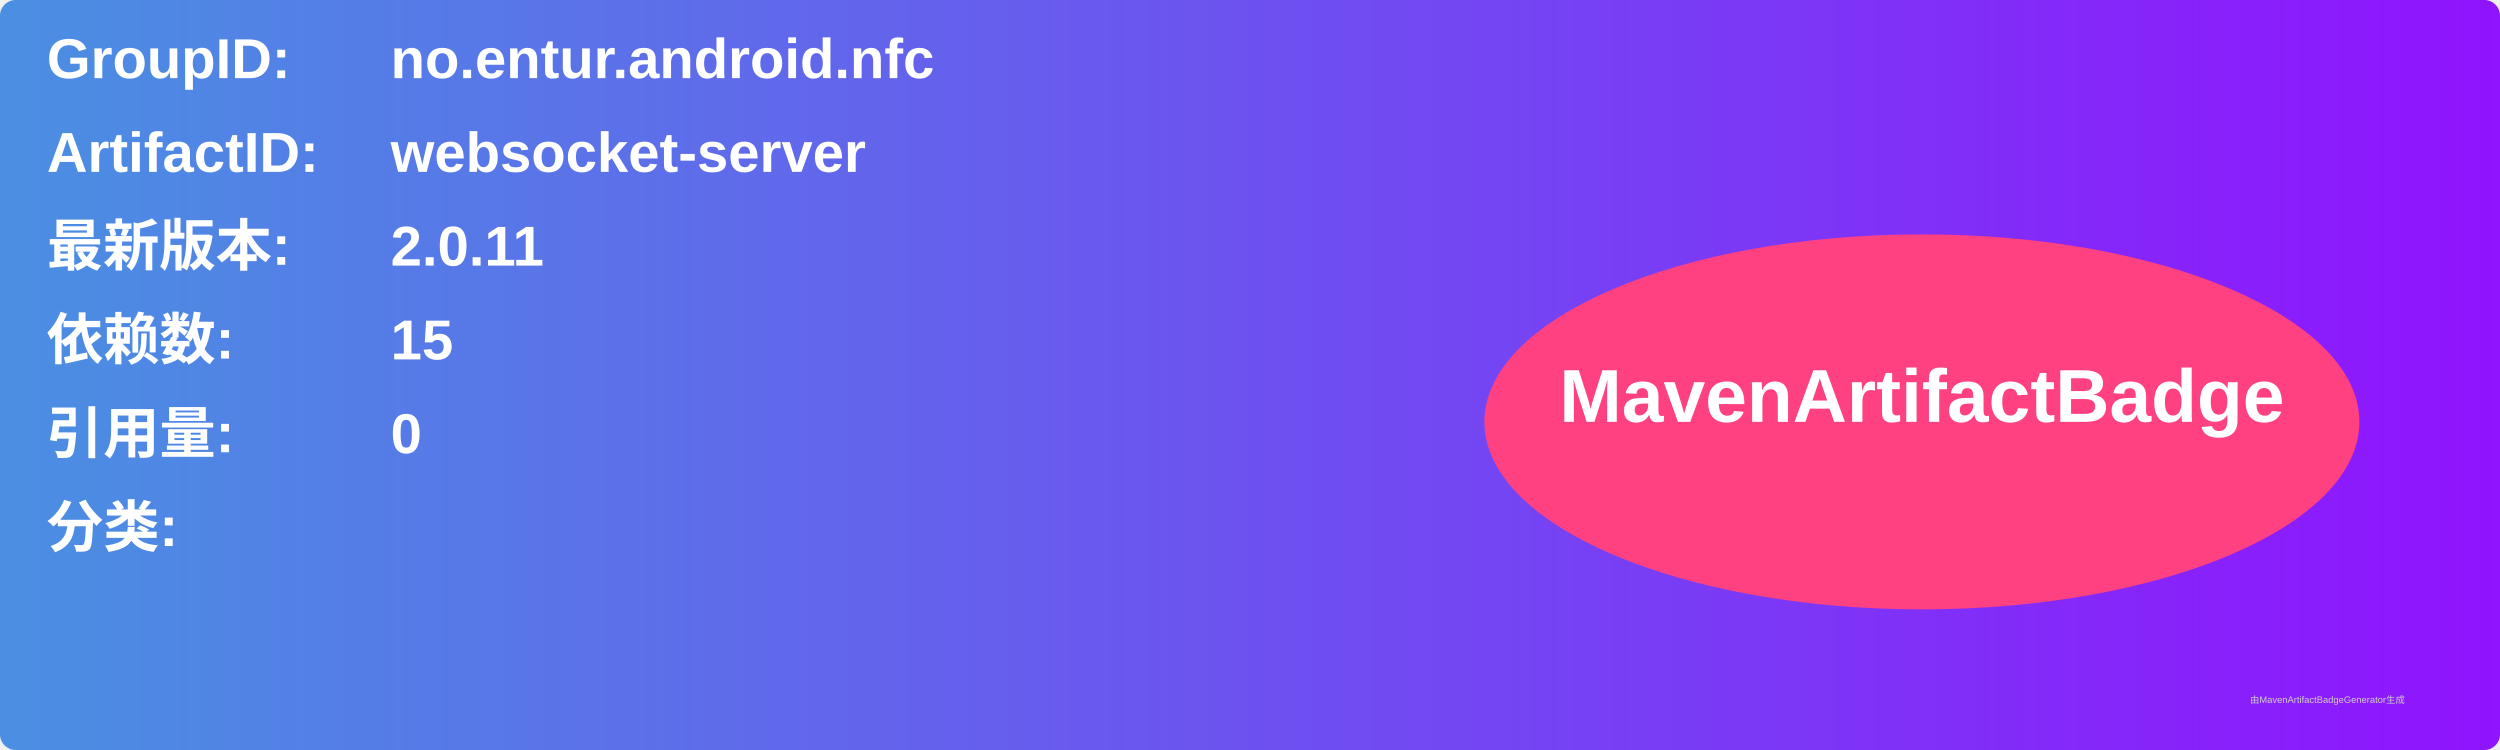
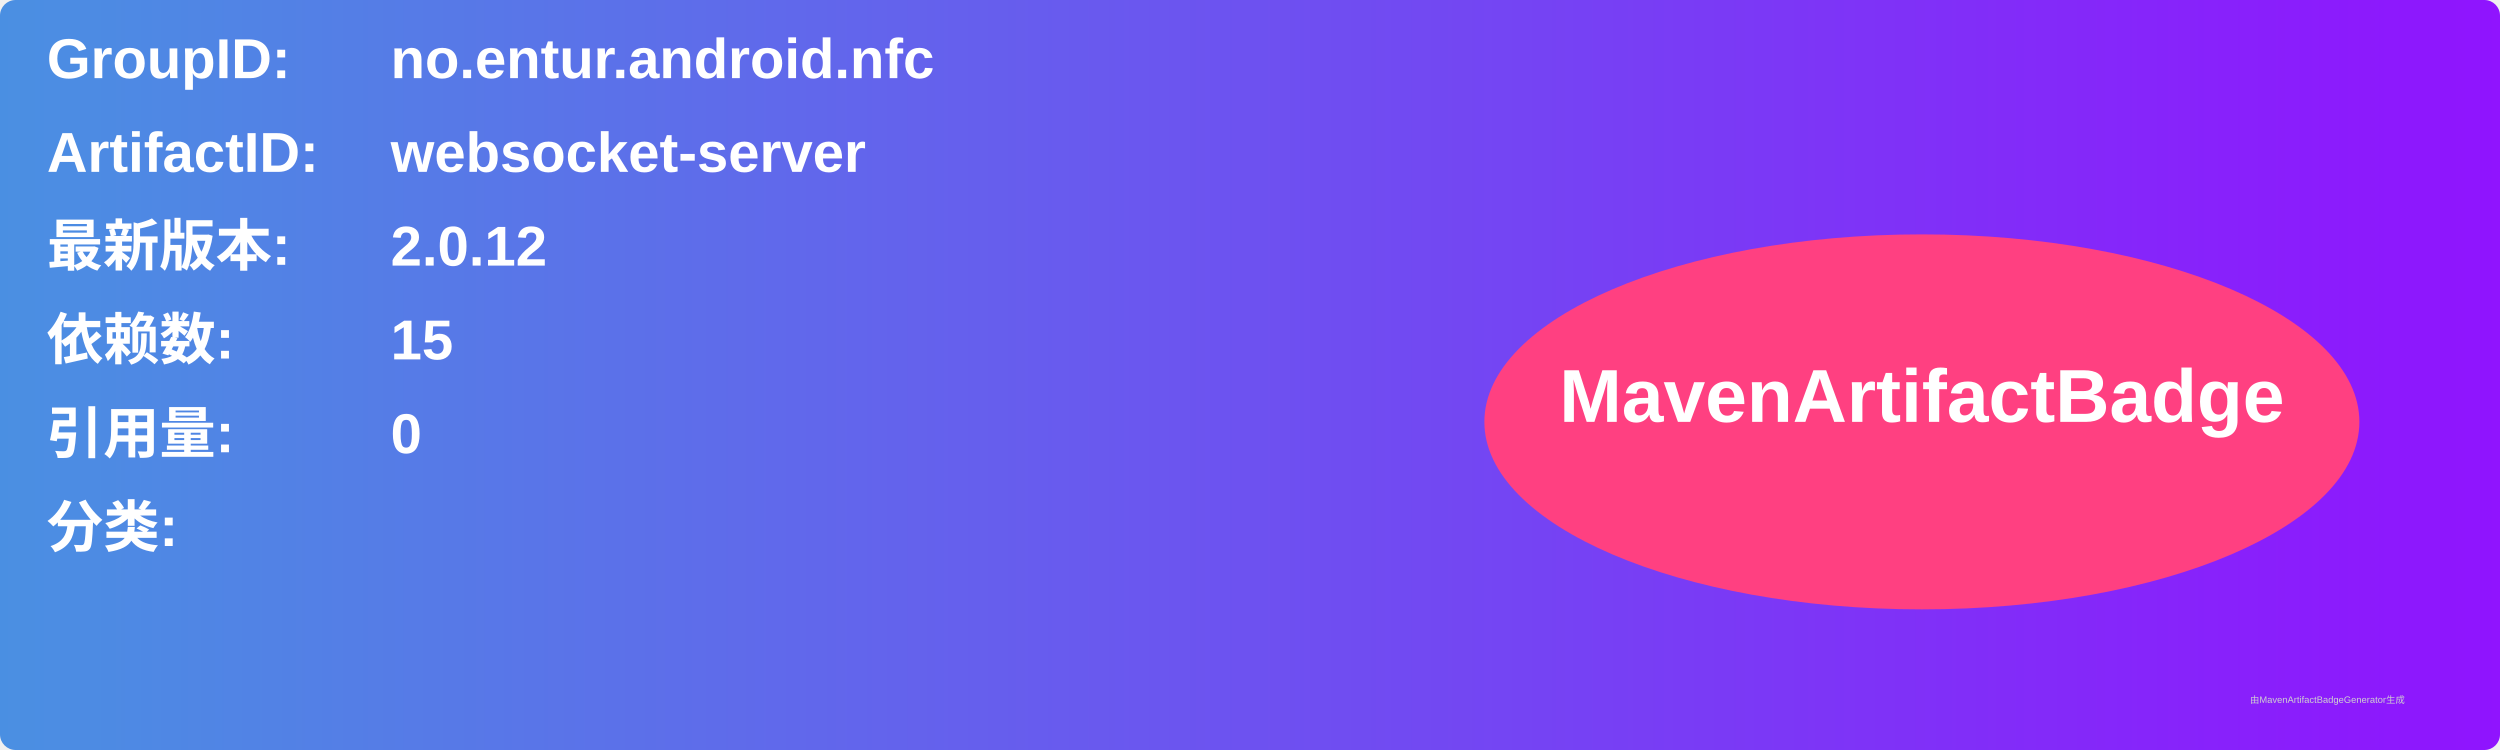
<svg xmlns="http://www.w3.org/2000/svg" width="800" height="240" viewBox="0 0 800 240">
  <linearGradient id="grad" x1="0%" y1="0%" x2="100%" y2="0%">
    <stop offset="0%" stop-color="#4a90e2" />
    <stop offset="100%" stop-color="#9013fe" />
  </linearGradient>
  <rect width="100%" height="100%" rx="5" ry="5" fill="url(#grad)" />
  <g transform="translate(15, 15)">
    <text x="0" y="10" font-family="Arial" font-size="18" fill="white" font-weight="bold" width="260">GroupID:</text>
    <text x="110" y="10" font-family="Arial" font-size="18" fill="white" font-weight="bold" width="460">no.entur.android.nfc</text>
    <text x="0" y="40" font-family="Arial" font-size="18" fill="white" font-weight="bold" width="260">ArtifactID:</text>
    <text x="110" y="40" font-family="Arial" font-size="18" fill="white" font-weight="bold" width="460">websocket-server</text>
    <text x="0" y="70" font-family="Arial" font-size="18" fill="white" font-weight="bold">最新版本:</text>
    <text x="110" y="70" font-family="Arial" font-size="18" fill="white" font-weight="bold">
-       <tspan font-weight="bold">2.0.11</tspan>
+       <tspan font-weight="bold">2.0.12</tspan>
    </text>
    <text x="0" y="100" font-family="Arial" font-size="18" fill="white" font-weight="bold">依赖数: </text>
    <text x="110" y="100" font-family="Arial" font-size="18" fill="white">
      <tspan font-weight="bold">15</tspan>
    </text>
    <text x="0" y="130" font-family="Arial" font-size="18" fill="white" font-weight="bold">引用量: </text>
    <text x="110" y="130" font-family="Arial" font-size="18" fill="white">
      <tspan font-weight="bold">0</tspan>
    </text>
    <text x="0" y="160" font-family="Arial" font-size="18" fill="white" font-weight="bold">分类:</text>
    <text x="10" y="190" font-family="Arial" font-size="10" fill="white">
      <tspan font-weight="bold" />
    </text>
    <ellipse cx="600" cy="120" rx="140" ry="60" fill="#ff4081" />
    <text x="600" y="120" text-anchor="middle" font-family="Arial" font-size="24" fill="white" font-weight="bold">MavenArtifactBadge</text>
  </g>
  <text x="720" y="225" font-family="Arial" font-size="3" fill="#d0d0d0">由MavenArtifactBadgeGenerator生成</text>
</svg>
